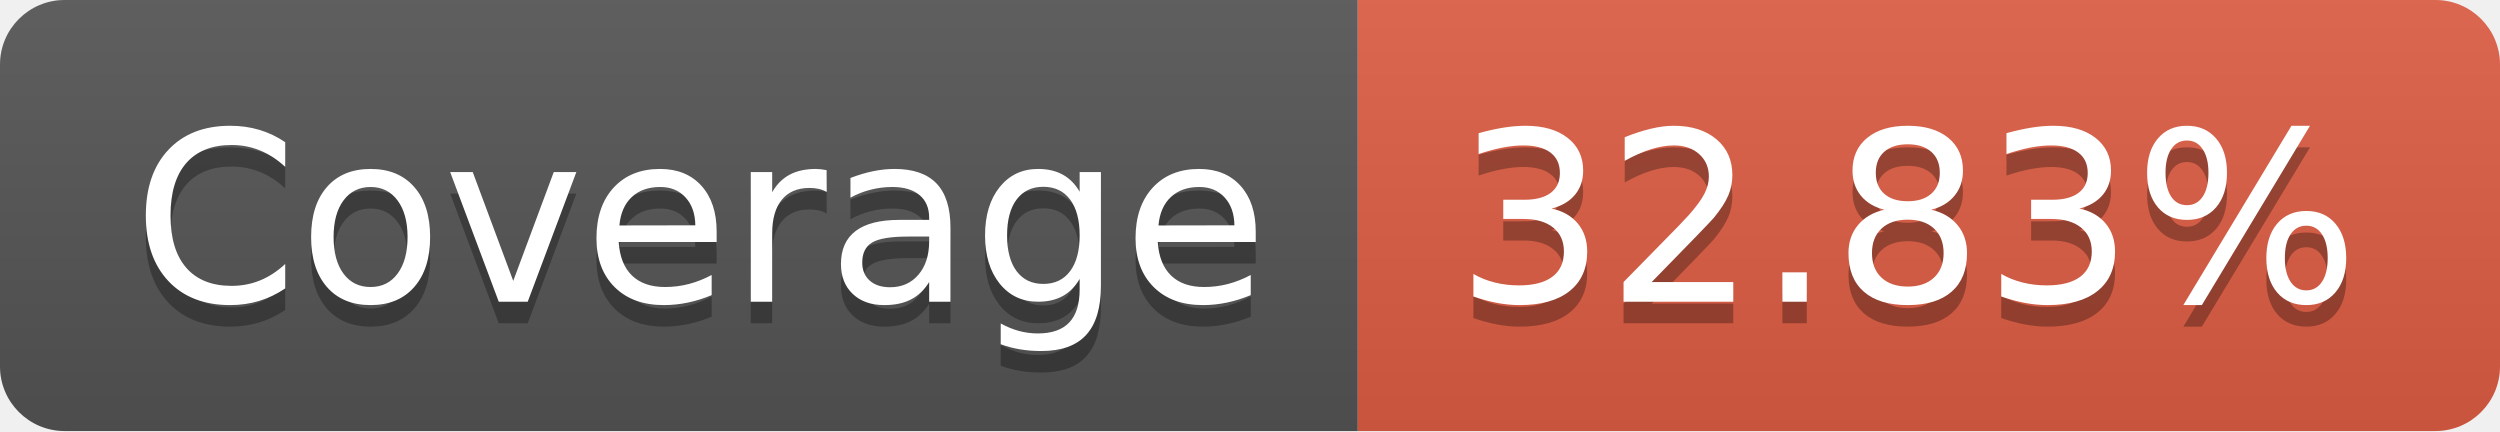
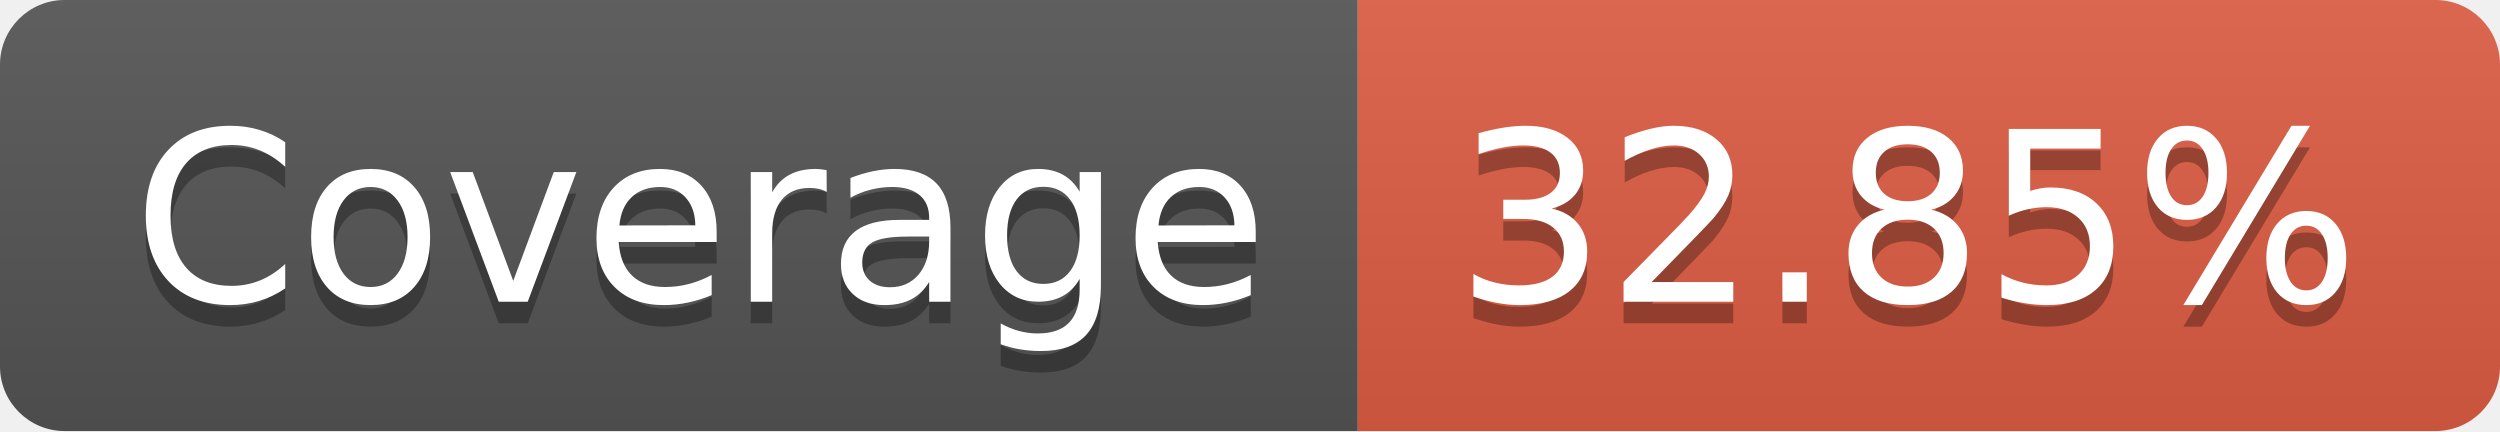
- <svg xmlns="http://www.w3.org/2000/svg" width="116" height="20" role="img" aria-label="Coverage: 32.83%">
+ <svg xmlns="http://www.w3.org/2000/svg" width="116" height="20" role="img" aria-label="Coverage: 32.85%">
  <linearGradient id="s" x2="0" y2="100%">
    <stop offset="0" stop-color="#bbb" stop-opacity=".1" />
    <stop offset="1" stop-opacity=".1" />
  </linearGradient>
  <clipPath id="r">
    <rect width="116" height="20" rx="3" fill="#fff" />
  </clipPath>
  <g clip-path="url(#r)">
    <rect width="63" height="20" fill="#555" />
    <rect x="63" width="53" height="20" fill="#e05d44" />
    <rect width="116" height="20" fill="url(#s)" />
  </g>
  <g fill="#fff" text-anchor="middle" font-family="Verdana,Geneva,DejaVu Sans,sans-serif" text-rendering="geometricPrecision" font-size="110">
    <text aria-hidden="true" x="325" y="150" fill="#010101" fill-opacity=".3" transform="scale(.1)" textLength="530">Coverage</text>
    <text x="325" y="140" transform="scale(.1)" fill="#fff" textLength="530">Coverage</text>
-     <text aria-hidden="true" x="885" y="150" fill="#010101" fill-opacity=".3" transform="scale(.1)" textLength="430">32.83%</text>
-     <text x="885" y="140" transform="scale(.1)" fill="#fff" textLength="430">32.83%</text>
+     <text aria-hidden="true" x="885" y="150" fill="#010101" fill-opacity=".3" transform="scale(.1)" textLength="430">32.85%</text>
+     <text x="885" y="140" transform="scale(.1)" fill="#fff" textLength="430">32.85%</text>
  </g>
</svg>
